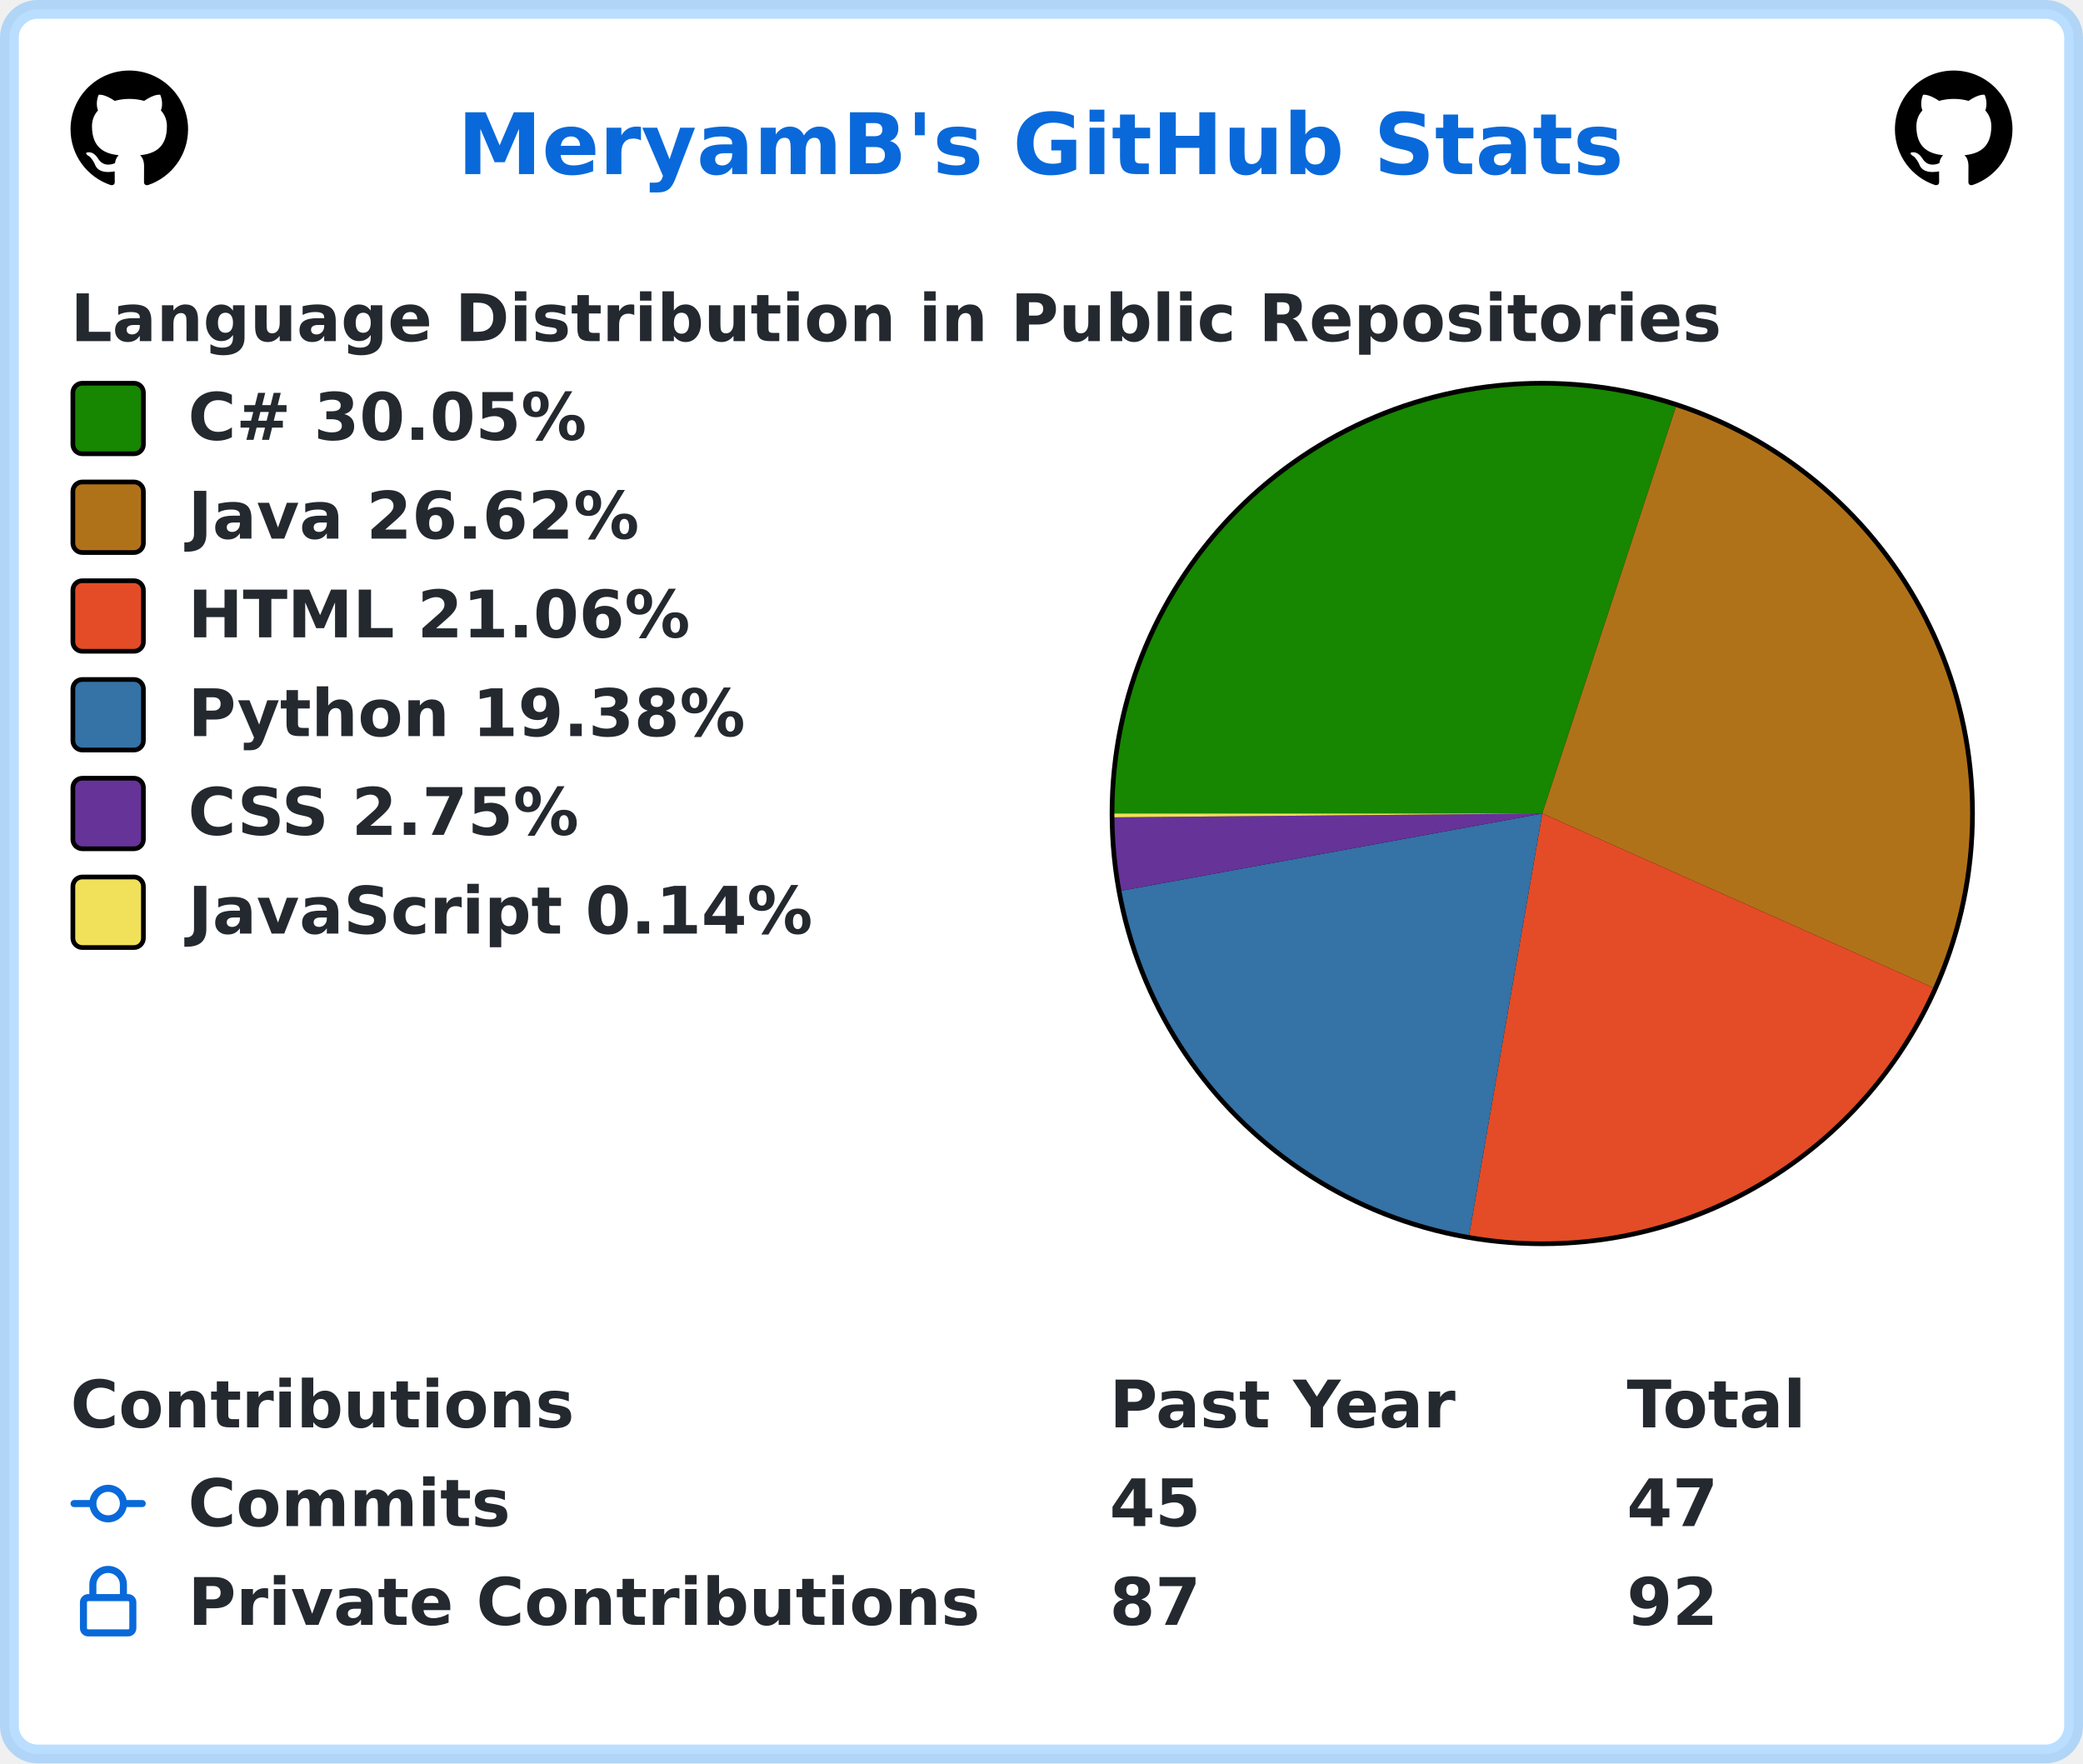
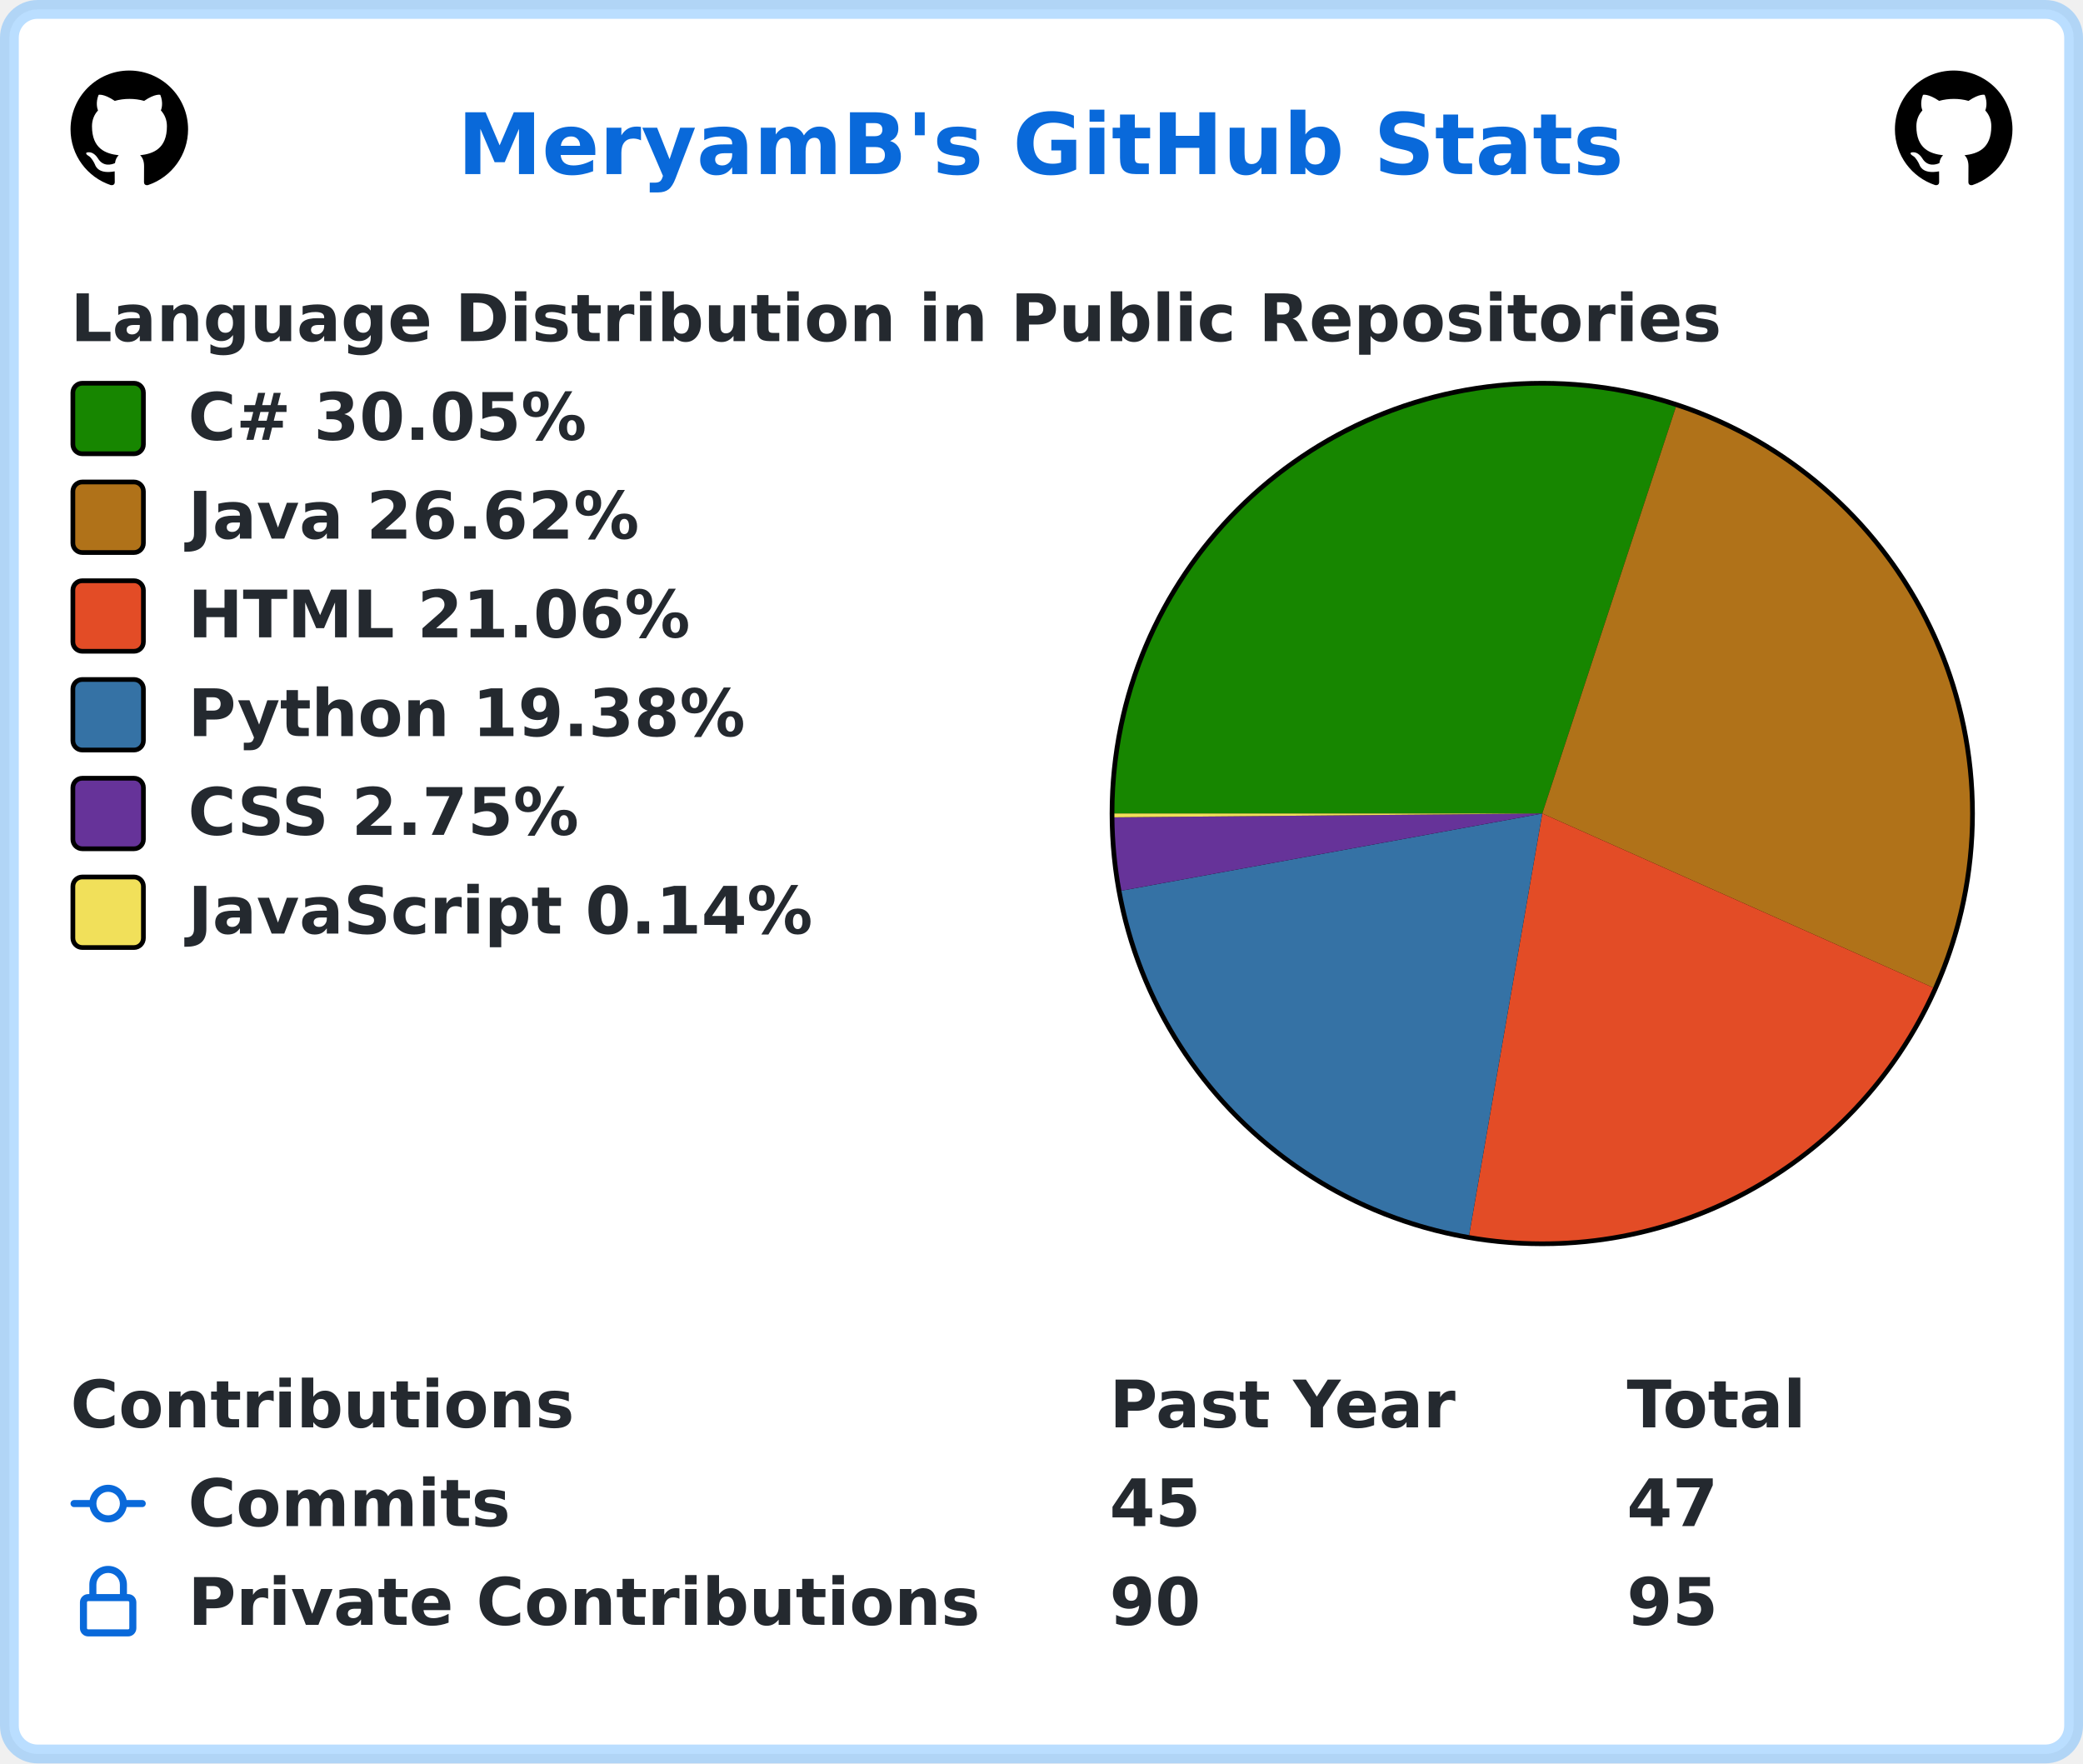
<svg xmlns="http://www.w3.org/2000/svg" width="443" height="375" viewBox="0 0 443 375" lang="en" xml:lang="en">
  <rect x="2" y="2" stroke-width="4" rx="6" width="439" height="371" stroke="rgba(84,174,255,0.4)" fill="#ffffff" />
  <g font-weight="600" font-size="110pt" font-family="Verdana,Geneva,DejaVu Sans,sans-serif" text-rendering="geometricPrecision">
    <text x="791" y="301" lengthAdjust="spacingAndGlyphs" textLength="2012" transform="scale(0.123)" fill="#0969da">MeryamB's GitHub Stats</text>
    <svg x="15" y="15" width="25" height="25" viewBox="0 0 16 16">
      <path fill="#000000" fill-rule="evenodd" d="M8 0C3.58 0 0 3.58 0 8c0 3.54 2.29 6.53 5.47 7.59.4.07.55-.17.55-.38 0-.19-.01-.82-.01-1.49-2.01.37-2.53-.49-2.69-.94-.09-.23-.48-.94-.82-1.13-.28-.15-.68-.52-.01-.53.63-.01 1.08.58 1.23.82.72 1.21 1.87.87 2.33.66.07-.52.28-.87.51-1.07-1.78-.2-3.64-.89-3.64-3.95 0-.87.31-1.59.82-2.15-.08-.2-.36-1.02.08-2.12 0 0 .67-.21 2.2.82.64-.18 1.32-.27 2-.27.68 0 1.36.09 2 .27 1.53-1.04 2.2-.82 2.2-.82.44 1.1.16 1.92.08 2.12.51.56.82 1.27.82 2.15 0 3.07-1.87 3.75-3.65 3.95.29.25.54.73.54 1.48 0 1.07-.01 1.93-.01 2.2 0 .21.15.46.55.38A8.013 8.013 0 0016 8c0-4.42-3.58-8-8-8z" />
    </svg>
    <svg x="403" y="15" width="25" height="25" viewBox="0 0 16 16">
      <path fill="#000000" fill-rule="evenodd" d="M8 0C3.58 0 0 3.58 0 8c0 3.54 2.29 6.53 5.47 7.59.4.07.55-.17.55-.38 0-.19-.01-.82-.01-1.49-2.01.37-2.53-.49-2.69-.94-.09-.23-.48-.94-.82-1.13-.28-.15-.68-.52-.01-.53.63-.01 1.08.58 1.23.82.72 1.21 1.87.87 2.33.66.07-.52.28-.87.51-1.07-1.78-.2-3.64-.89-3.64-3.95 0-.87.31-1.59.82-2.15-.08-.2-.36-1.02.08-2.12 0 0 .67-.21 2.2.82.64-.18 1.32-.27 2-.27.68 0 1.36.09 2 .27 1.53-1.04 2.2-.82 2.2-.82.44 1.1.16 1.92.08 2.12.51.56.82 1.27.82 2.15 0 3.07-1.87 3.75-3.65 3.95.29.25.54.73.54 1.48 0 1.07-.01 1.93-.01 2.2 0 .21.15.46.55.38A8.013 8.013 0 0016 8c0-4.42-3.58-8-8-8z" />
    </svg>
    <g transform="translate(0, 60)" fill="#24292f">
      <g transform="translate(15, 0)">
        <g transform="scale(0.095)">
          <text x="0" y="132" textLength="3652" lengthAdjust="spacingAndGlyphs">Language Distribution in Public Repositories</text>
        </g>
      </g>
      <g transform="translate(236, 21)">
        <circle cx="92" cy="92" r="92" fill="#000000" />
      </g>
      <g transform="translate(237, 22)">
        <path fill-rule="evenodd" fill="#178600" d="M 0.0,91 A 91 91 0 0 1 119.417 4.551 L 91,91 Z" />
        <path fill-rule="evenodd" fill="#b07219" d="M 119.417,4.551 A 91 91 0 0 1 174.125 128.031 L 91,91 Z" />
        <path fill-rule="evenodd" fill="#e34c26" d="M 174.125,128.031 A 91 91 0 0 1 75.441 180.66 L 91,91 Z" />
        <path fill-rule="evenodd" fill="#3572A5" d="M 75.441,180.66 A 91 91 0 0 1 1.493 107.417 L 91,91 Z" />
        <path fill-rule="evenodd" fill="#663399" d="M 1.493,107.417 A 91 91 0 0 1 0.004 91.811 L 91,91 Z" />
        <path fill-rule="evenodd" fill="#f1e05a" d="M 0.004,91.811 A 91 91 0 0 1 0.0 91 L 91,91 Z" />
      </g>
      <g transform="translate(15, 21)">
        <rect x="0.5" y="0.5" rx="2" width="15" height="15" fill="#178600" stroke-width="1" stroke="#000000" />
        <text transform="scale(0.095)" x="263" y="132" textLength="936" lengthAdjust="spacingAndGlyphs">C# 30.05%</text>
      </g>
      <g transform="translate(15, 42)">
        <rect x="0.5" y="0.5" rx="2" width="15" height="15" fill="#b07219" stroke-width="1" stroke="#000000" />
        <text transform="scale(0.095)" x="263" y="132" textLength="1038" lengthAdjust="spacingAndGlyphs">Java 26.62%</text>
      </g>
      <g transform="translate(15, 63)">
        <rect x="0.5" y="0.5" rx="2" width="15" height="15" fill="#e34c26" stroke-width="1" stroke="#000000" />
        <text transform="scale(0.095)" x="263" y="132" textLength="1142" lengthAdjust="spacingAndGlyphs">HTML 21.06%</text>
      </g>
      <g transform="translate(15, 84)">
        <rect x="0.5" y="0.5" rx="2" width="15" height="15" fill="#3572A5" stroke-width="1" stroke="#000000" />
        <text transform="scale(0.095)" x="263" y="132" textLength="1254" lengthAdjust="spacingAndGlyphs">Python 19.38%</text>
      </g>
      <g transform="translate(15, 105)">
        <rect x="0.5" y="0.5" rx="2" width="15" height="15" fill="#663399" stroke-width="1" stroke="#000000" />
        <text transform="scale(0.095)" x="263" y="132" textLength="903" lengthAdjust="spacingAndGlyphs">CSS 2.75%</text>
      </g>
      <g transform="translate(15, 126)">
        <rect x="0.5" y="0.5" rx="2" width="15" height="15" fill="#f1e05a" stroke-width="1" stroke="#000000" />
        <text transform="scale(0.095)" x="263" y="132" textLength="1412" lengthAdjust="spacingAndGlyphs">JavaScript 0.14%</text>
      </g>
    </g>
    <g transform="translate(0, 291)" fill="#24292f">
      <g transform="translate(15, 0)">
        <g transform="scale(0.095)">
          <text x="0" y="132" textLength="1112" lengthAdjust="spacingAndGlyphs">Contributions</text>
          <text x="2326" y="132" textLength="774" lengthAdjust="spacingAndGlyphs">Past Year</text>
          <text x="3484" y="132" textLength="414" lengthAdjust="spacingAndGlyphs">Total</text>
        </g>
      </g>
      <g transform="translate(15, 21)">
        <path fill="#0969da" fill-rule="evenodd" d="M10.5 7.75a2.5 2.5 0 11-5 0 2.5 2.5 0 015 0zm1.43.75a4.002 4.002 0 01-7.86 0H.75a.75.75 0 110-1.5h3.32a4.001 4.001 0 017.86 0h3.32a.75.75 0 110 1.5h-3.32z" />
        <g transform="scale(0.095)">
          <text lengthAdjust="spacingAndGlyphs" textLength="734" x="263" y="132">Commits</text>
          <text lengthAdjust="spacingAndGlyphs" textLength="210" x="2326" y="132">45</text>
          <text lengthAdjust="spacingAndGlyphs" textLength="210" x="3484" y="132">47</text>
        </g>
      </g>
      <g transform="translate(15, 42)">
        <path fill="#0969da" fill-rule="evenodd" d="M4 4v2h-.25A1.75 1.75 0 002 7.75v5.5c0 .966.784 1.75 1.75 1.75h8.5A1.75 1.75 0 0014 13.25v-5.5A1.75 1.75 0 0012.25 6H12V4a4 4 0 10-8 0zm6.5 2V4a2.5 2.5 0 00-5 0v2h5zM12 7.5h.25a.25.25 0 01.25.25v5.5a.25.25 0 01-.25.25h-8.5a.25.25 0 01-.25-.25v-5.5a.25.25 0 01.25-.25H12z" />
        <g transform="scale(0.095)">
          <text lengthAdjust="spacingAndGlyphs" textLength="1742" x="263" y="132">Private Contributions</text>
-           <text lengthAdjust="spacingAndGlyphs" textLength="210" x="2326" y="132">87</text>
-           <text lengthAdjust="spacingAndGlyphs" textLength="210" x="3484" y="132">92</text>
+           <text lengthAdjust="spacingAndGlyphs" textLength="210" x="2326" y="132">90</text>
+           <text lengthAdjust="spacingAndGlyphs" textLength="210" x="3484" y="132">95</text>
        </g>
      </g>
    </g>
  </g>
</svg>
